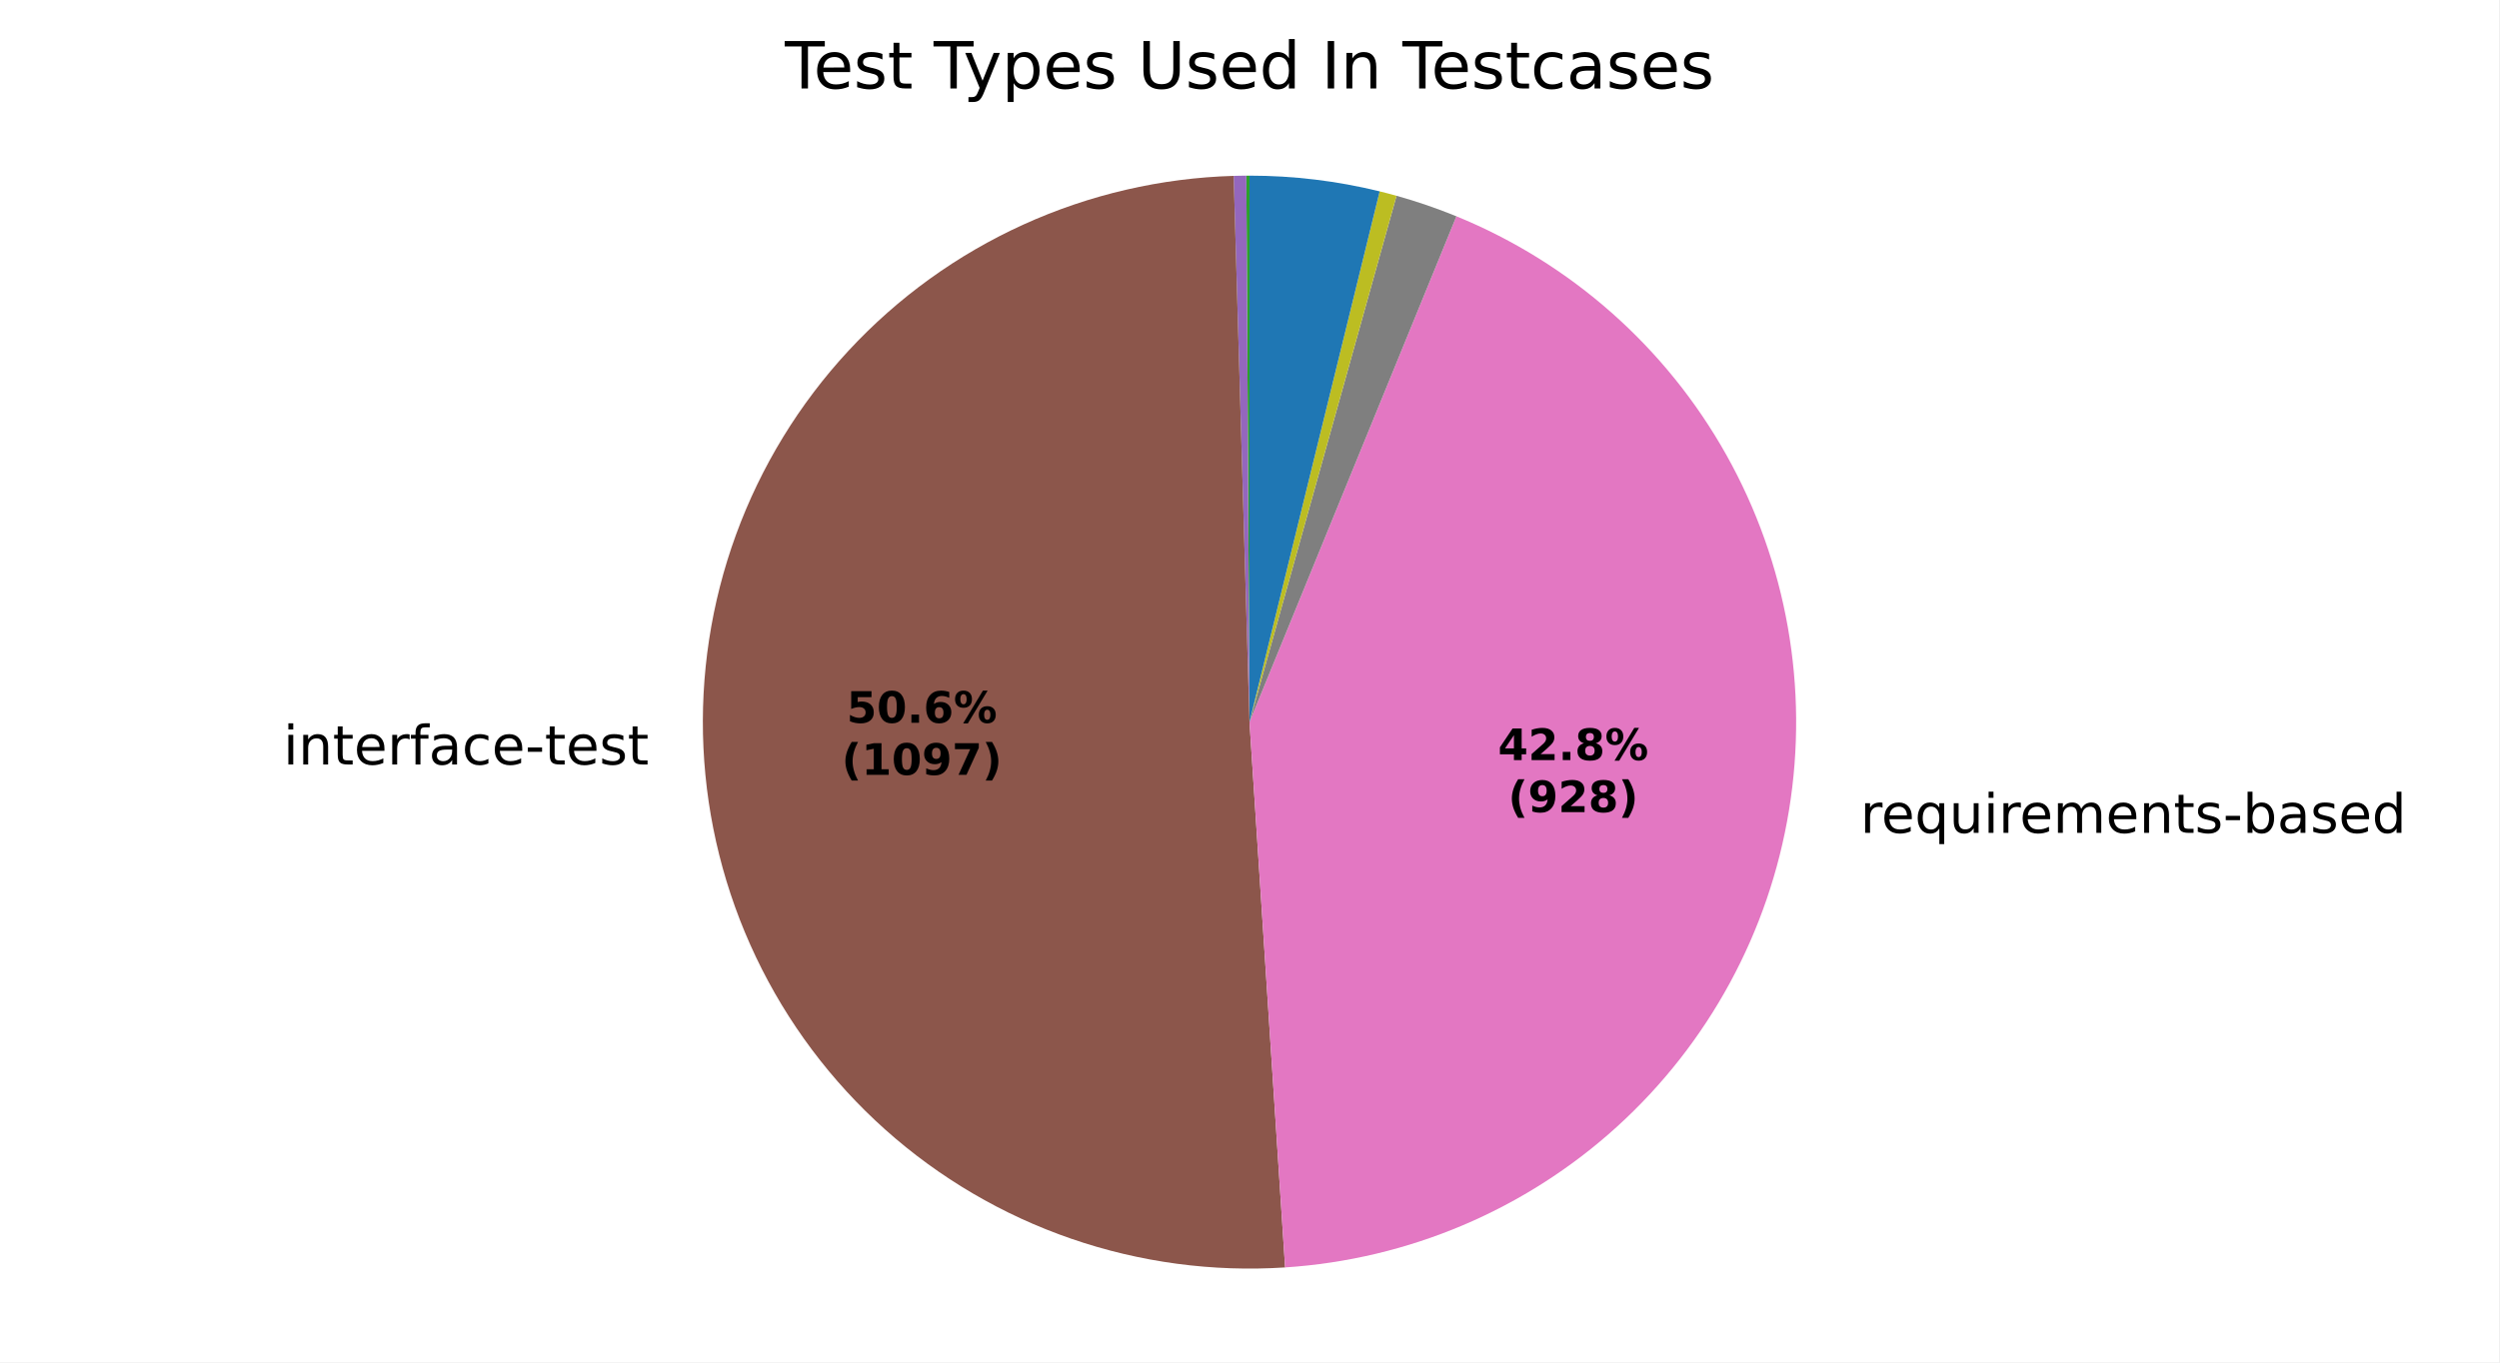
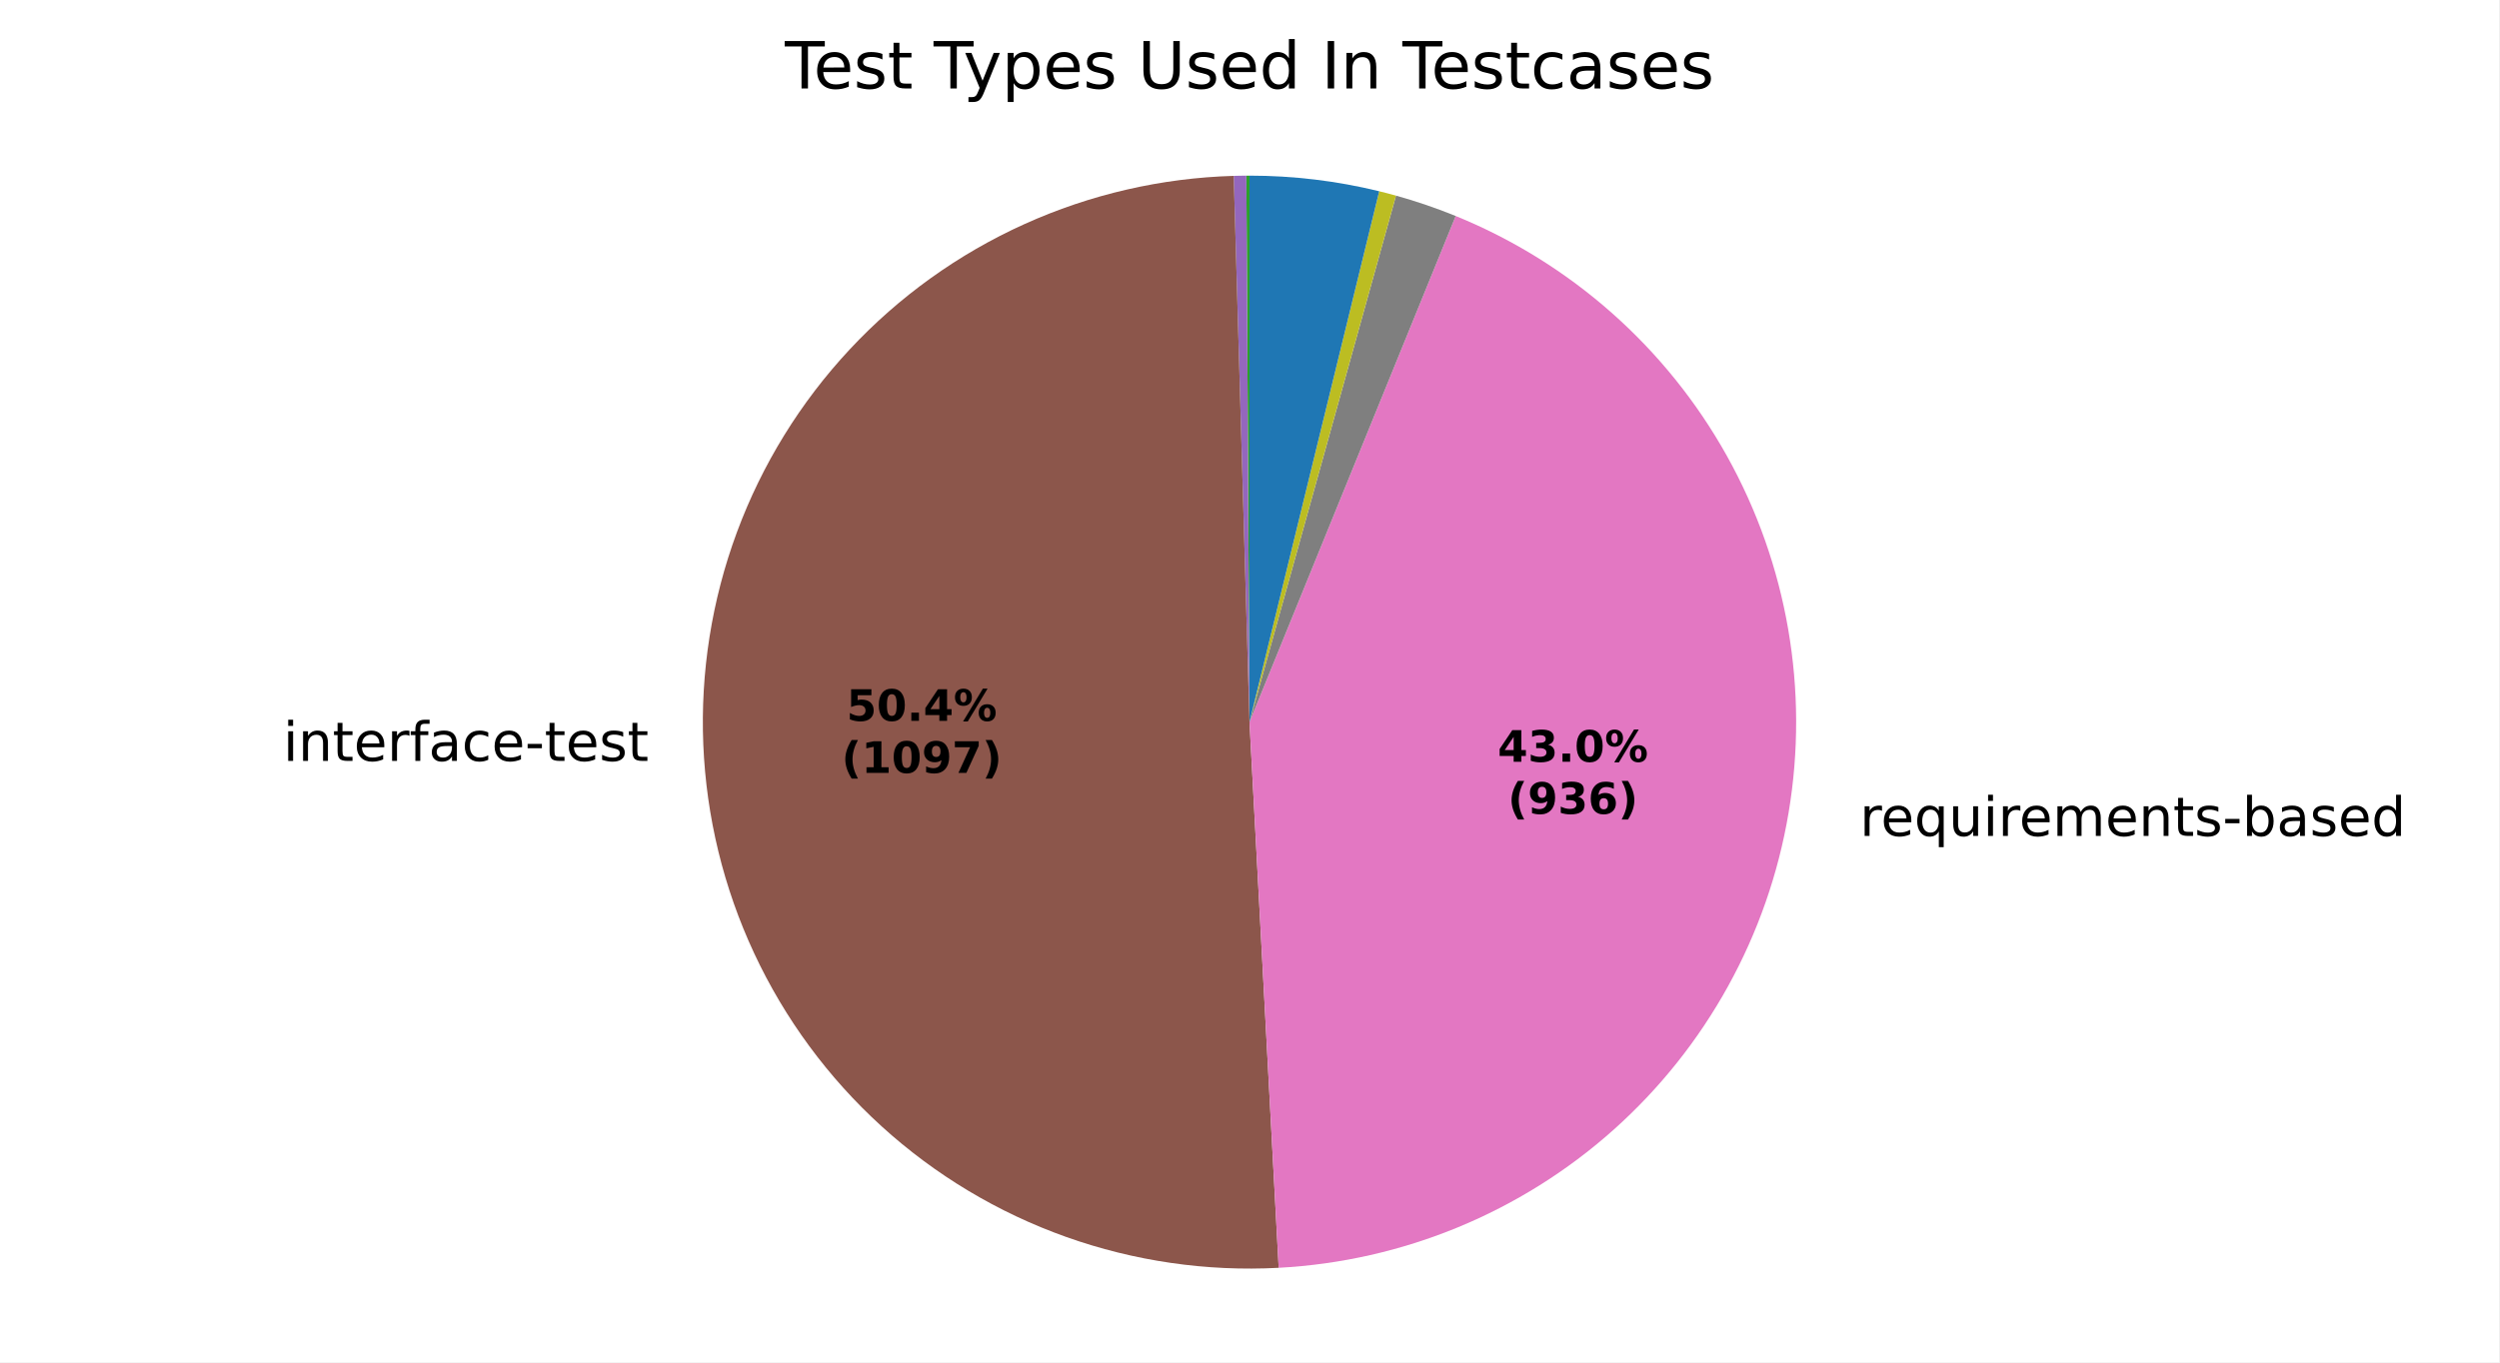
<svg xmlns="http://www.w3.org/2000/svg" xmlns:xlink="http://www.w3.org/1999/xlink" width="460.8pt" height="251.278pt" viewBox="0 0 460.8 251.278" version="1.1">
  <defs>
    <style type="text/css">*{stroke-linejoin: round; stroke-linecap: butt}</style>
  </defs>
  <g id="figure_1">
    <g id="patch_1">
      <path d="M 0 251.278  L 460.8 251.278  L 460.8 0  L 0 0  z " style="fill: #ffffff" />
    </g>
    <g id="axes_1">
      <g id="patch_2">
        <path d="M 230.4 32.398  C 230.4 32.398 230.4 32.398 230.4 32.398  L 230.4 133.198  z " style="fill: #1f77b4" />
      </g>
      <g id="patch_3">
        <path d="M 230.4 32.398  C 230.4 32.398 230.4 32.398 230.4 32.398  L 230.4 133.198  z " style="fill: #ff7f0e" />
      </g>
      <g id="patch_4">
-         <path d="M 230.4 32.398  C 230.303 32.398 230.206 32.398 230.108 32.399  C 230.011 32.399 229.914 32.399 229.816 32.4  L 230.4 133.198  z " style="fill: #2ca02c" />
+         <path d="M 230.4 32.398  C 230.303 32.398 230.206 32.398 230.109 32.399  C 230.012 32.399 229.915 32.399 229.818 32.4  L 230.4 133.198  z " style="fill: #2ca02c" />
      </g>
      <g id="patch_5">
-         <path d="M 229.816 32.4  C 229.816 32.4 229.816 32.4 229.816 32.4  L 230.4 133.198  z " style="fill: #d62728" />
+         <path d="M 229.818 32.4  C 229.818 32.4 229.818 32.4 229.818 32.4  L 230.4 133.198  z " style="fill: #d62728" />
      </g>
      <g id="patch_6">
-         <path d="M 229.816 32.4  C 229.427 32.402 229.038 32.407 228.648 32.413  C 228.259 32.42 227.87 32.429 227.481 32.44  L 230.4 133.198  z " style="fill: #9467bd" />
+         <path d="M 229.818 32.4  C 229.43 32.402 229.043 32.407 228.655 32.413  C 228.267 32.42 227.879 32.429 227.491 32.44  L 230.4 133.198  z " style="fill: #9467bd" />
      </g>
      <g id="patch_7">
-         <path d="M 227.481 32.44  C 214.096 32.828 200.921 35.879 188.729 41.415  C 176.536 46.951 165.568 54.861 156.466 64.683  C 147.364 74.504 140.31 86.042 135.717 98.62  C 131.123 111.198 129.082 124.566 129.712 137.941  C 130.342 151.317 133.631 164.434 139.387 176.524  C 145.142 188.615 153.25 199.438 163.234 208.361  C 173.219 217.283 184.882 224.127 197.542 228.492  C 210.201 232.857 223.603 234.656 236.966 233.784  L 230.4 133.198  z " style="fill: #8c564b" />
+         <path d="M 227.491 32.44  C 214.156 32.825 201.029 35.854 188.873 41.35  C 176.716 46.846 165.771 54.701 156.674 64.459  C 147.576 74.217 140.505 85.684 135.873 98.195  C 131.24 110.706 129.137 124.013 129.685 137.343  C 130.234 150.672 133.423 163.761 139.068 175.849  C 144.713 187.937 152.702 198.785 162.571 207.762  C 172.439 216.74 183.993 223.669 196.559 228.148  C 209.126 232.627 222.458 234.566 235.78 233.854  L 230.4 133.198  z " style="fill: #8c564b" />
      </g>
      <g id="patch_8">
-         <path d="M 236.966 233.784  C 259.709 232.3 281.289 223.145 298.163 207.823  C 315.036 192.502 326.224 171.901 329.889 149.406  C 333.553 126.911 329.483 103.825 318.345 83.94  C 307.208 64.055 289.649 48.524 268.553 39.897  L 230.4 133.198  z " style="fill: #e377c2" />
+         <path d="M 235.78 233.854  C 258.653 232.632 280.44 223.649 297.527 208.395  C 314.615 193.141 326.003 172.51 329.803 149.921  C 333.603 127.333 329.593 104.111 318.437 84.105  C 307.282 64.1 289.633 48.483 268.42 39.843  L 230.4 133.198  z " style="fill: #e377c2" />
      </g>
      <g id="patch_9">
-         <path d="M 268.553 39.897  C 266.751 39.161 264.928 38.476 263.086 37.845  C 261.245 37.214 259.385 36.636 257.51 36.112  L 230.4 133.198  z " style="fill: #7f7f7f" />
+         <path d="M 268.42 39.843  C 266.623 39.112 264.806 38.432 262.971 37.805  C 261.135 37.178 259.282 36.605 257.413 36.085  L 230.4 133.198  z " style="fill: #7f7f7f" />
      </g>
      <g id="patch_10">
-         <path d="M 257.51 36.112  C 256.995 35.968 256.478 35.828 255.96 35.693  C 255.442 35.557 254.923 35.425 254.403 35.298  L 230.4 133.198  z " style="fill: #bcbd22" />
+         <path d="M 257.413 36.085  C 256.899 35.942 256.384 35.803 255.868 35.668  C 255.352 35.534 254.835 35.403 254.317 35.277  L 230.4 133.198  z " style="fill: #bcbd22" />
      </g>
      <g id="patch_11">
-         <path d="M 254.403 35.298  C 254.403 35.298 254.403 35.298 254.403 35.298  L 230.4 133.198  z " style="fill: #17becf" />
+         <path d="M 254.317 35.277  C 254.317 35.277 254.317 35.277 254.317 35.277  L 230.4 133.198  z " style="fill: #17becf" />
      </g>
      <g id="patch_12">
-         <path d="M 254.403 35.298  C 250.479 34.336 246.5 33.61 242.489 33.126  C 238.478 32.641 234.441 32.398 230.4 32.398  L 230.4 133.198  z " style="fill: #1f77b4" />
+         <path d="M 254.317 35.277  C 250.406 34.321 246.442 33.601 242.445 33.12  C 238.448 32.639 234.426 32.398 230.4 32.398  L 230.4 133.198  z " style="fill: #1f77b4" />
      </g>
      <g id="patch_13">
        <path d="M 230.4 32.398  C 230.4 32.398 230.4 32.398 230.4 32.398  L 230.4 133.198  z " style="fill: #ff7f0e" />
      </g>
      <g id="patch_14">
        <path d="M 230.4 32.398  C 230.4 32.398 230.4 32.398 230.4 32.398  L 230.4 133.198  z " style="fill: #2ca02c" />
      </g>
      <g id="matplotlib.axis_1" />
      <g id="matplotlib.axis_2" />
      <g id="text_1">
-         <g transform="translate(49.05398 141.0137) scale(0.1 -0.1)">
+         <g transform="translate(49.02494 140.3551) scale(0.1 -0.1)">
          <defs>
            <path id="DejaVuSans-3" transform="scale(0.015625)" />
            <path id="DejaVuSans-4c" d="M 603 3500  L 1178 3500  L 1178 0  L 603 0  L 603 3500  z M 603 4863  L 1178 4863  L 1178 4134  L 603 4134  L 603 4863  z " transform="scale(0.015625)" />
            <path id="DejaVuSans-51" d="M 3513 2113  L 3513 0  L 2938 0  L 2938 2094  Q 2938 2591 2744 2837  Q 2550 3084 2163 3084  Q 1697 3084 1428 2787  Q 1159 2491 1159 1978  L 1159 0  L 581 0  L 581 3500  L 1159 3500  L 1159 2956  Q 1366 3272 1645 3428  Q 1925 3584 2291 3584  Q 2894 3584 3203 3211  Q 3513 2838 3513 2113  z " transform="scale(0.015625)" />
            <path id="DejaVuSans-57" d="M 1172 4494  L 1172 3500  L 2356 3500  L 2356 3053  L 1172 3053  L 1172 1153  Q 1172 725 1289 603  Q 1406 481 1766 481  L 2356 481  L 2356 0  L 1766 0  Q 1100 0 847 248  Q 594 497 594 1153  L 594 3053  L 172 3053  L 172 3500  L 594 3500  L 594 4494  L 1172 4494  z " transform="scale(0.015625)" />
            <path id="DejaVuSans-48" d="M 3597 1894  L 3597 1613  L 953 1613  Q 991 1019 1311 708  Q 1631 397 2203 397  Q 2534 397 2845 478  Q 3156 559 3463 722  L 3463 178  Q 3153 47 2828 -22  Q 2503 -91 2169 -91  Q 1331 -91 842 396  Q 353 884 353 1716  Q 353 2575 817 3079  Q 1281 3584 2069 3584  Q 2775 3584 3186 3129  Q 3597 2675 3597 1894  z M 3022 2063  Q 3016 2534 2758 2815  Q 2500 3097 2075 3097  Q 1594 3097 1305 2825  Q 1016 2553 972 2059  L 3022 2063  z " transform="scale(0.015625)" />
            <path id="DejaVuSans-55" d="M 2631 2963  Q 2534 3019 2420 3045  Q 2306 3072 2169 3072  Q 1681 3072 1420 2755  Q 1159 2438 1159 1844  L 1159 0  L 581 0  L 581 3500  L 1159 3500  L 1159 2956  Q 1341 3275 1631 3429  Q 1922 3584 2338 3584  Q 2397 3584 2469 3576  Q 2541 3569 2628 3553  L 2631 2963  z " transform="scale(0.015625)" />
            <path id="DejaVuSans-49" d="M 2375 4863  L 2375 4384  L 1825 4384  Q 1516 4384 1395 4259  Q 1275 4134 1275 3809  L 1275 3500  L 2222 3500  L 2222 3053  L 1275 3053  L 1275 0  L 697 0  L 697 3053  L 147 3053  L 147 3500  L 697 3500  L 697 3744  Q 697 4328 969 4595  Q 1241 4863 1831 4863  L 2375 4863  z " transform="scale(0.015625)" />
            <path id="DejaVuSans-44" d="M 2194 1759  Q 1497 1759 1228 1600  Q 959 1441 959 1056  Q 959 750 1161 570  Q 1363 391 1709 391  Q 2188 391 2477 730  Q 2766 1069 2766 1631  L 2766 1759  L 2194 1759  z M 3341 1997  L 3341 0  L 2766 0  L 2766 531  Q 2569 213 2275 61  Q 1981 -91 1556 -91  Q 1019 -91 701 211  Q 384 513 384 1019  Q 384 1609 779 1909  Q 1175 2209 1959 2209  L 2766 2209  L 2766 2266  Q 2766 2663 2505 2880  Q 2244 3097 1772 3097  Q 1472 3097 1187 3025  Q 903 2953 641 2809  L 641 3341  Q 956 3463 1253 3523  Q 1550 3584 1831 3584  Q 2591 3584 2966 3190  Q 3341 2797 3341 1997  z " transform="scale(0.015625)" />
            <path id="DejaVuSans-46" d="M 3122 3366  L 3122 2828  Q 2878 2963 2633 3030  Q 2388 3097 2138 3097  Q 1578 3097 1268 2742  Q 959 2388 959 1747  Q 959 1106 1268 751  Q 1578 397 2138 397  Q 2388 397 2633 464  Q 2878 531 3122 666  L 3122 134  Q 2881 22 2623 -34  Q 2366 -91 2075 -91  Q 1284 -91 818 406  Q 353 903 353 1747  Q 353 2603 823 3093  Q 1294 3584 2113 3584  Q 2378 3584 2631 3529  Q 2884 3475 3122 3366  z " transform="scale(0.015625)" />
            <path id="DejaVuSans-10" d="M 313 2009  L 1997 2009  L 1997 1497  L 313 1497  L 313 2009  z " transform="scale(0.015625)" />
            <path id="DejaVuSans-56" d="M 2834 3397  L 2834 2853  Q 2591 2978 2328 3040  Q 2066 3103 1784 3103  Q 1356 3103 1142 2972  Q 928 2841 928 2578  Q 928 2378 1081 2264  Q 1234 2150 1697 2047  L 1894 2003  Q 2506 1872 2764 1633  Q 3022 1394 3022 966  Q 3022 478 2636 193  Q 2250 -91 1575 -91  Q 1294 -91 989 -36  Q 684 19 347 128  L 347 722  Q 666 556 975 473  Q 1284 391 1588 391  Q 1994 391 2212 530  Q 2431 669 2431 922  Q 2431 1156 2273 1281  Q 2116 1406 1581 1522  L 1381 1569  Q 847 1681 609 1914  Q 372 2147 372 2553  Q 372 3047 722 3315  Q 1072 3584 1716 3584  Q 2034 3584 2315 3537  Q 2597 3491 2834 3397  z " transform="scale(0.015625)" />
          </defs>
          <use xlink:href="#DejaVuSans-3" />
          <use xlink:href="#DejaVuSans-4c" transform="translate(31.78125 0)" />
          <use xlink:href="#DejaVuSans-51" transform="translate(59.5625 0)" />
          <use xlink:href="#DejaVuSans-57" transform="translate(122.9375 0)" />
          <use xlink:href="#DejaVuSans-48" transform="translate(162.1406 0)" />
          <use xlink:href="#DejaVuSans-55" transform="translate(223.6719 0)" />
          <use xlink:href="#DejaVuSans-49" transform="translate(264.7812 0)" />
          <use xlink:href="#DejaVuSans-44" transform="translate(299.9844 0)" />
          <use xlink:href="#DejaVuSans-46" transform="translate(361.2656 0)" />
          <use xlink:href="#DejaVuSans-48" transform="translate(416.25 0)" />
          <use xlink:href="#DejaVuSans-10" transform="translate(477.7812 0)" />
          <use xlink:href="#DejaVuSans-57" transform="translate(513.8594 0)" />
          <use xlink:href="#DejaVuSans-48" transform="translate(553.0625 0)" />
          <use xlink:href="#DejaVuSans-56" transform="translate(614.5938 0)" />
          <use xlink:href="#DejaVuSans-57" transform="translate(666.6875 0)" />
        </g>
      </g>
      <g id="text_2">
-         <g transform="translate(339.8374 153.6253) scale(0.1 -0.1)">
+         <g transform="translate(339.7436 154.1918) scale(0.1 -0.1)">
          <defs>
            <path id="DejaVuSans-54" d="M 947 1747  Q 947 1113 1208 752  Q 1469 391 1925 391  Q 2381 391 2643 752  Q 2906 1113 2906 1747  Q 2906 2381 2643 2742  Q 2381 3103 1925 3103  Q 1469 3103 1208 2742  Q 947 2381 947 1747  z M 2906 525  Q 2725 213 2448 61  Q 2172 -91 1784 -91  Q 1150 -91 751 415  Q 353 922 353 1747  Q 353 2572 751 3078  Q 1150 3584 1784 3584  Q 2172 3584 2448 3432  Q 2725 3281 2906 2969  L 2906 3500  L 3481 3500  L 3481 -1331  L 2906 -1331  L 2906 525  z " transform="scale(0.015625)" />
            <path id="DejaVuSans-58" d="M 544 1381  L 544 3500  L 1119 3500  L 1119 1403  Q 1119 906 1312 657  Q 1506 409 1894 409  Q 2359 409 2629 706  Q 2900 1003 2900 1516  L 2900 3500  L 3475 3500  L 3475 0  L 2900 0  L 2900 538  Q 2691 219 2414 64  Q 2138 -91 1772 -91  Q 1169 -91 856 284  Q 544 659 544 1381  z M 1991 3584  L 1991 3584  z " transform="scale(0.015625)" />
            <path id="DejaVuSans-50" d="M 3328 2828  Q 3544 3216 3844 3400  Q 4144 3584 4550 3584  Q 5097 3584 5394 3201  Q 5691 2819 5691 2113  L 5691 0  L 5113 0  L 5113 2094  Q 5113 2597 4934 2840  Q 4756 3084 4391 3084  Q 3944 3084 3684 2787  Q 3425 2491 3425 1978  L 3425 0  L 2847 0  L 2847 2094  Q 2847 2600 2669 2842  Q 2491 3084 2119 3084  Q 1678 3084 1418 2786  Q 1159 2488 1159 1978  L 1159 0  L 581 0  L 581 3500  L 1159 3500  L 1159 2956  Q 1356 3278 1631 3431  Q 1906 3584 2284 3584  Q 2666 3584 2933 3390  Q 3200 3197 3328 2828  z " transform="scale(0.015625)" />
            <path id="DejaVuSans-45" d="M 3116 1747  Q 3116 2381 2855 2742  Q 2594 3103 2138 3103  Q 1681 3103 1420 2742  Q 1159 2381 1159 1747  Q 1159 1113 1420 752  Q 1681 391 2138 391  Q 2594 391 2855 752  Q 3116 1113 3116 1747  z M 1159 2969  Q 1341 3281 1617 3432  Q 1894 3584 2278 3584  Q 2916 3584 3314 3078  Q 3713 2572 3713 1747  Q 3713 922 3314 415  Q 2916 -91 2278 -91  Q 1894 -91 1617 61  Q 1341 213 1159 525  L 1159 0  L 581 0  L 581 4863  L 1159 4863  L 1159 2969  z " transform="scale(0.015625)" />
            <path id="DejaVuSans-47" d="M 2906 2969  L 2906 4863  L 3481 4863  L 3481 0  L 2906 0  L 2906 525  Q 2725 213 2448 61  Q 2172 -91 1784 -91  Q 1150 -91 751 415  Q 353 922 353 1747  Q 353 2572 751 3078  Q 1150 3584 1784 3584  Q 2172 3584 2448 3432  Q 2725 3281 2906 2969  z M 947 1747  Q 947 1113 1208 752  Q 1469 391 1925 391  Q 2381 391 2643 752  Q 2906 1113 2906 1747  Q 2906 2381 2643 2742  Q 2381 3103 1925 3103  Q 1469 3103 1208 2742  Q 947 2381 947 1747  z " transform="scale(0.015625)" />
          </defs>
          <use xlink:href="#DejaVuSans-3" />
          <use xlink:href="#DejaVuSans-55" transform="translate(31.78125 0)" />
          <use xlink:href="#DejaVuSans-48" transform="translate(70.6875 0)" />
          <use xlink:href="#DejaVuSans-54" transform="translate(132.2188 0)" />
          <use xlink:href="#DejaVuSans-58" transform="translate(195.7031 0)" />
          <use xlink:href="#DejaVuSans-4c" transform="translate(259.0781 0)" />
          <use xlink:href="#DejaVuSans-55" transform="translate(286.8594 0)" />
          <use xlink:href="#DejaVuSans-48" transform="translate(325.7656 0)" />
          <use xlink:href="#DejaVuSans-50" transform="translate(387.2969 0)" />
          <use xlink:href="#DejaVuSans-48" transform="translate(484.7031 0)" />
          <use xlink:href="#DejaVuSans-51" transform="translate(546.2344 0)" />
          <use xlink:href="#DejaVuSans-57" transform="translate(609.6094 0)" />
          <use xlink:href="#DejaVuSans-56" transform="translate(648.8125 0)" />
          <use xlink:href="#DejaVuSans-10" transform="translate(700.9062 0)" />
          <use xlink:href="#DejaVuSans-45" transform="translate(736.9844 0)" />
          <use xlink:href="#DejaVuSans-44" transform="translate(800.4688 0)" />
          <use xlink:href="#DejaVuSans-56" transform="translate(861.75 0)" />
          <use xlink:href="#DejaVuSans-48" transform="translate(913.8438 0)" />
          <use xlink:href="#DejaVuSans-47" transform="translate(975.375 0)" />
        </g>
      </g>
      <g id="text_3">
-         <g transform="translate(156.1103 133.3214) scale(0.08 -0.08)">
+         <g transform="translate(156.0945 132.9622) scale(0.08 -0.08)">
          <defs>
            <path id="DejaVuSans-Bold-18" d="M 678 4666  L 3669 4666  L 3669 3781  L 1638 3781  L 1638 3059  Q 1775 3097 1914 3117  Q 2053 3138 2203 3138  Q 3056 3138 3531 2711  Q 4006 2284 4006 1522  Q 4006 766 3489 337  Q 2972 -91 2053 -91  Q 1656 -91 1267 -14  Q 878 63 494 219  L 494 1166  Q 875 947 1217 837  Q 1559 728 1863 728  Q 2300 728 2551 942  Q 2803 1156 2803 1522  Q 2803 1891 2551 2103  Q 2300 2316 1863 2316  Q 1603 2316 1309 2248  Q 1016 2181 678 2041  L 678 4666  z " transform="scale(0.015625)" />
            <path id="DejaVuSans-Bold-13" d="M 2944 2338  Q 2944 3213 2780 3570  Q 2616 3928 2228 3928  Q 1841 3928 1675 3570  Q 1509 3213 1509 2338  Q 1509 1453 1675 1090  Q 1841 728 2228 728  Q 2613 728 2778 1090  Q 2944 1453 2944 2338  z M 4147 2328  Q 4147 1169 3647 539  Q 3147 -91 2228 -91  Q 1306 -91 806 539  Q 306 1169 306 2328  Q 306 3491 806 4120  Q 1306 4750 2228 4750  Q 3147 4750 3647 4120  Q 4147 3491 4147 2328  z " transform="scale(0.015625)" />
            <path id="DejaVuSans-Bold-11" d="M 653 1209  L 1778 1209  L 1778 0  L 653 0  L 653 1209  z " transform="scale(0.015625)" />
-             <path id="DejaVuSans-Bold-19" d="M 2316 2303  Q 2000 2303 1842 2098  Q 1684 1894 1684 1484  Q 1684 1075 1842 870  Q 2000 666 2316 666  Q 2634 666 2792 870  Q 2950 1075 2950 1484  Q 2950 1894 2792 2098  Q 2634 2303 2316 2303  z M 3803 4544  L 3803 3681  Q 3506 3822 3243 3889  Q 2981 3956 2731 3956  Q 2194 3956 1894 3657  Q 1594 3359 1544 2772  Q 1750 2925 1990 3001  Q 2231 3078 2516 3078  Q 3231 3078 3670 2659  Q 4109 2241 4109 1563  Q 4109 813 3618 361  Q 3128 -91 2303 -91  Q 1394 -91 895 523  Q 397 1138 397 2266  Q 397 3422 980 4083  Q 1563 4744 2578 4744  Q 2900 4744 3203 4694  Q 3506 4644 3803 4544  z " transform="scale(0.015625)" />
+             <path id="DejaVuSans-Bold-17" d="M 2356 3675  L 1038 1722  L 2356 1722  L 2356 3675  z M 2156 4666  L 3494 4666  L 3494 1722  L 4159 1722  L 4159 850  L 3494 850  L 3494 0  L 2356 0  L 2356 850  L 288 850  L 288 1881  L 2156 4666  z " transform="scale(0.015625)" />
            <path id="DejaVuSans-Bold-8" d="M 4959 1925  Q 4738 1925 4616 1733  Q 4494 1541 4494 1184  Q 4494 825 4614 633  Q 4734 441 4959 441  Q 5184 441 5303 633  Q 5422 825 5422 1184  Q 5422 1541 5301 1733  Q 5181 1925 4959 1925  z M 4959 2450  Q 5541 2450 5875 2112  Q 6209 1775 6209 1184  Q 6209 594 5875 251  Q 5541 -91 4959 -91  Q 4378 -91 4042 251  Q 3706 594 3706 1184  Q 3706 1772 4042 2111  Q 4378 2450 4959 2450  z M 2094 -91  L 1403 -91  L 4319 4750  L 5013 4750  L 2094 -91  z M 1453 4750  Q 2034 4750 2367 4411  Q 2700 4072 2700 3481  Q 2700 2891 2367 2550  Q 2034 2209 1453 2209  Q 872 2209 539 2550  Q 206 2891 206 3481  Q 206 4072 539 4411  Q 872 4750 1453 4750  z M 1453 4225  Q 1228 4225 1106 4031  Q 984 3838 984 3481  Q 984 3122 1106 2926  Q 1228 2731 1453 2731  Q 1678 2731 1798 2926  Q 1919 3122 1919 3481  Q 1919 3838 1797 4031  Q 1675 4225 1453 4225  z " transform="scale(0.015625)" />
          </defs>
          <use xlink:href="#DejaVuSans-Bold-18" />
          <use xlink:href="#DejaVuSans-Bold-13" transform="translate(69.57812 0)" />
          <use xlink:href="#DejaVuSans-Bold-11" transform="translate(139.1562 0)" />
-           <use xlink:href="#DejaVuSans-Bold-19" transform="translate(177.1406 0)" />
+           <use xlink:href="#DejaVuSans-Bold-17" transform="translate(177.1406 0)" />
          <use xlink:href="#DejaVuSans-Bold-8" transform="translate(246.7188 0)" />
        </g>
-         <g transform="translate(155.1985 142.923) scale(0.08 -0.08)">
+         <g transform="translate(155.1826 142.5637) scale(0.08 -0.08)">
          <defs>
            <path id="DejaVuSans-Bold-b" d="M 2413 -844  L 1484 -844  Q 1006 -72 778 623  Q 550 1319 550 2003  Q 550 2688 779 3389  Q 1009 4091 1484 4856  L 2413 4856  Q 2013 4116 1813 3408  Q 1613 2700 1613 2009  Q 1613 1319 1811 609  Q 2009 -100 2413 -844  z " transform="scale(0.015625)" />
            <path id="DejaVuSans-Bold-14" d="M 750 831  L 1813 831  L 1813 3847  L 722 3622  L 722 4441  L 1806 4666  L 2950 4666  L 2950 831  L 4013 831  L 4013 0  L 750 0  L 750 831  z " transform="scale(0.015625)" />
            <path id="DejaVuSans-Bold-1c" d="M 641 103  L 641 966  Q 928 831 1190 764  Q 1453 697 1709 697  Q 2247 697 2547 995  Q 2847 1294 2900 1881  Q 2688 1725 2447 1647  Q 2206 1569 1925 1569  Q 1209 1569 770 1986  Q 331 2403 331 3084  Q 331 3838 820 4291  Q 1309 4744 2131 4744  Q 3044 4744 3544 4128  Q 4044 3513 4044 2388  Q 4044 1231 3459 570  Q 2875 -91 1856 -91  Q 1528 -91 1228 -42  Q 928 6 641 103  z M 2125 2350  Q 2441 2350 2600 2554  Q 2759 2759 2759 3169  Q 2759 3575 2600 3781  Q 2441 3988 2125 3988  Q 1809 3988 1650 3781  Q 1491 3575 1491 3169  Q 1491 2759 1650 2554  Q 1809 2350 2125 2350  z " transform="scale(0.015625)" />
            <path id="DejaVuSans-Bold-1a" d="M 428 4666  L 3944 4666  L 3944 3988  L 2125 0  L 953 0  L 2675 3781  L 428 3781  L 428 4666  z " transform="scale(0.015625)" />
            <path id="DejaVuSans-Bold-c" d="M 513 -844  Q 913 -100 1113 609  Q 1313 1319 1313 2009  Q 1313 2700 1113 3408  Q 913 4116 513 4856  L 1441 4856  Q 1916 4091 2145 3389  Q 2375 2688 2375 2003  Q 2375 1319 2147 623  Q 1919 -72 1441 -844  L 513 -844  z " transform="scale(0.015625)" />
          </defs>
          <use xlink:href="#DejaVuSans-Bold-b" />
          <use xlink:href="#DejaVuSans-Bold-14" transform="translate(45.70312 0)" />
          <use xlink:href="#DejaVuSans-Bold-13" transform="translate(115.2812 0)" />
          <use xlink:href="#DejaVuSans-Bold-1c" transform="translate(184.8594 0)" />
          <use xlink:href="#DejaVuSans-Bold-1a" transform="translate(254.4375 0)" />
          <use xlink:href="#DejaVuSans-Bold-c" transform="translate(324.0156 0)" />
        </g>
      </g>
      <g id="text_4">
-         <g transform="translate(276.2164 140.2004) scale(0.08 -0.08)">
-           <defs>
-             <path id="DejaVuSans-Bold-17" d="M 2356 3675  L 1038 1722  L 2356 1722  L 2356 3675  z M 2156 4666  L 3494 4666  L 3494 1722  L 4159 1722  L 4159 850  L 3494 850  L 3494 0  L 2356 0  L 2356 850  L 288 850  L 288 1881  L 2156 4666  z " transform="scale(0.015625)" />
-             <path id="DejaVuSans-Bold-15" d="M 1844 884  L 3897 884  L 3897 0  L 506 0  L 506 884  L 2209 2388  Q 2438 2594 2547 2791  Q 2656 2988 2656 3200  Q 2656 3528 2436 3728  Q 2216 3928 1850 3928  Q 1569 3928 1234 3808  Q 900 3688 519 3450  L 519 4475  Q 925 4609 1322 4679  Q 1719 4750 2100 4750  Q 2938 4750 3402 4381  Q 3866 4013 3866 3353  Q 3866 2972 3669 2642  Q 3472 2313 2841 1759  L 1844 884  z " transform="scale(0.015625)" />
-             <path id="DejaVuSans-Bold-1b" d="M 2228 2088  Q 1891 2088 1709 1903  Q 1528 1719 1528 1375  Q 1528 1031 1709 848  Q 1891 666 2228 666  Q 2563 666 2741 848  Q 2919 1031 2919 1375  Q 2919 1722 2741 1905  Q 2563 2088 2228 2088  z M 1350 2484  Q 925 2613 709 2878  Q 494 3144 494 3541  Q 494 4131 934 4440  Q 1375 4750 2228 4750  Q 3075 4750 3515 4442  Q 3956 4134 3956 3541  Q 3956 3144 3739 2878  Q 3522 2613 3097 2484  Q 3572 2353 3814 2058  Q 4056 1763 4056 1313  Q 4056 619 3595 264  Q 3134 -91 2228 -91  Q 1319 -91 855 264  Q 391 619 391 1313  Q 391 1763 633 2058  Q 875 2353 1350 2484  z M 1631 3419  Q 1631 3141 1786 2991  Q 1941 2841 2228 2841  Q 2509 2841 2662 2991  Q 2816 3141 2816 3419  Q 2816 3697 2662 3845  Q 2509 3994 2228 3994  Q 1941 3994 1786 3844  Q 1631 3694 1631 3419  z " transform="scale(0.015625)" />
+         <g transform="translate(276.1652 140.5094) scale(0.08 -0.08)">
+           <defs>
+             <path id="DejaVuSans-Bold-16" d="M 2981 2516  Q 3453 2394 3698 2092  Q 3944 1791 3944 1325  Q 3944 631 3412 270  Q 2881 -91 1863 -91  Q 1503 -91 1142 -33  Q 781 25 428 141  L 428 1069  Q 766 900 1098 814  Q 1431 728 1753 728  Q 2231 728 2486 893  Q 2741 1059 2741 1369  Q 2741 1688 2480 1852  Q 2219 2016 1709 2016  L 1228 2016  L 1228 2791  L 1734 2791  Q 2188 2791 2409 2933  Q 2631 3075 2631 3366  Q 2631 3634 2415 3781  Q 2200 3928 1806 3928  Q 1516 3928 1219 3862  Q 922 3797 628 3669  L 628 4550  Q 984 4650 1334 4700  Q 1684 4750 2022 4750  Q 2931 4750 3382 4451  Q 3834 4153 3834 3553  Q 3834 3144 3618 2883  Q 3403 2622 2981 2516  z " transform="scale(0.015625)" />
          </defs>
          <use xlink:href="#DejaVuSans-Bold-17" />
-           <use xlink:href="#DejaVuSans-Bold-15" transform="translate(69.57812 0)" />
+           <use xlink:href="#DejaVuSans-Bold-16" transform="translate(69.57812 0)" />
          <use xlink:href="#DejaVuSans-Bold-11" transform="translate(139.1562 0)" />
-           <use xlink:href="#DejaVuSans-Bold-1b" transform="translate(177.1406 0)" />
+           <use xlink:href="#DejaVuSans-Bold-13" transform="translate(177.1406 0)" />
          <use xlink:href="#DejaVuSans-Bold-8" transform="translate(246.7188 0)" />
        </g>
-         <g transform="translate(278.0876 149.802) scale(0.08 -0.08)">
+         <g transform="translate(278.0365 150.111) scale(0.08 -0.08)">
+           <defs>
+             <path id="DejaVuSans-Bold-19" d="M 2316 2303  Q 2000 2303 1842 2098  Q 1684 1894 1684 1484  Q 1684 1075 1842 870  Q 2000 666 2316 666  Q 2634 666 2792 870  Q 2950 1075 2950 1484  Q 2950 1894 2792 2098  Q 2634 2303 2316 2303  z M 3803 4544  L 3803 3681  Q 3506 3822 3243 3889  Q 2981 3956 2731 3956  Q 2194 3956 1894 3657  Q 1594 3359 1544 2772  Q 1750 2925 1990 3001  Q 2231 3078 2516 3078  Q 3231 3078 3670 2659  Q 4109 2241 4109 1563  Q 4109 813 3618 361  Q 3128 -91 2303 -91  Q 1394 -91 895 523  Q 397 1138 397 2266  Q 397 3422 980 4083  Q 1563 4744 2578 4744  Q 2900 4744 3203 4694  Q 3506 4644 3803 4544  z " transform="scale(0.015625)" />
+           </defs>
          <use xlink:href="#DejaVuSans-Bold-b" />
          <use xlink:href="#DejaVuSans-Bold-1c" transform="translate(45.70312 0)" />
-           <use xlink:href="#DejaVuSans-Bold-15" transform="translate(115.2812 0)" />
-           <use xlink:href="#DejaVuSans-Bold-1b" transform="translate(184.8594 0)" />
+           <use xlink:href="#DejaVuSans-Bold-16" transform="translate(115.2812 0)" />
+           <use xlink:href="#DejaVuSans-Bold-19" transform="translate(184.8594 0)" />
          <use xlink:href="#DejaVuSans-Bold-c" transform="translate(254.4375 0)" />
        </g>
      </g>
      <g id="text_5">
        <g transform="translate(144.7247 16.31812) scale(0.12 -0.12)">
          <defs>
            <path id="DejaVuSans-37" d="M -19 4666  L 3928 4666  L 3928 4134  L 2272 4134  L 2272 0  L 1638 0  L 1638 4134  L -19 4134  L -19 4666  z " transform="scale(0.015625)" />
            <path id="DejaVuSans-5c" d="M 2059 -325  Q 1816 -950 1584 -1140  Q 1353 -1331 966 -1331  L 506 -1331  L 506 -850  L 844 -850  Q 1081 -850 1212 -737  Q 1344 -625 1503 -206  L 1606 56  L 191 3500  L 800 3500  L 1894 763  L 2988 3500  L 3597 3500  L 2059 -325  z " transform="scale(0.015625)" />
            <path id="DejaVuSans-53" d="M 1159 525  L 1159 -1331  L 581 -1331  L 581 3500  L 1159 3500  L 1159 2969  Q 1341 3281 1617 3432  Q 1894 3584 2278 3584  Q 2916 3584 3314 3078  Q 3713 2572 3713 1747  Q 3713 922 3314 415  Q 2916 -91 2278 -91  Q 1894 -91 1617 61  Q 1341 213 1159 525  z M 3116 1747  Q 3116 2381 2855 2742  Q 2594 3103 2138 3103  Q 1681 3103 1420 2742  Q 1159 2381 1159 1747  Q 1159 1113 1420 752  Q 1681 391 2138 391  Q 2594 391 2855 752  Q 3116 1113 3116 1747  z " transform="scale(0.015625)" />
            <path id="DejaVuSans-38" d="M 556 4666  L 1191 4666  L 1191 1831  Q 1191 1081 1462 751  Q 1734 422 2344 422  Q 2950 422 3222 751  Q 3494 1081 3494 1831  L 3494 4666  L 4128 4666  L 4128 1753  Q 4128 841 3676 375  Q 3225 -91 2344 -91  Q 1459 -91 1007 375  Q 556 841 556 1753  L 556 4666  z " transform="scale(0.015625)" />
            <path id="DejaVuSans-2c" d="M 628 4666  L 1259 4666  L 1259 0  L 628 0  L 628 4666  z " transform="scale(0.015625)" />
          </defs>
          <use xlink:href="#DejaVuSans-37" />
          <use xlink:href="#DejaVuSans-48" transform="translate(44.09375 0)" />
          <use xlink:href="#DejaVuSans-56" transform="translate(105.625 0)" />
          <use xlink:href="#DejaVuSans-57" transform="translate(157.7188 0)" />
          <use xlink:href="#DejaVuSans-3" transform="translate(196.9219 0)" />
          <use xlink:href="#DejaVuSans-37" transform="translate(228.7031 0)" />
          <use xlink:href="#DejaVuSans-5c" transform="translate(274.2031 0)" />
          <use xlink:href="#DejaVuSans-53" transform="translate(333.3906 0)" />
          <use xlink:href="#DejaVuSans-48" transform="translate(396.875 0)" />
          <use xlink:href="#DejaVuSans-56" transform="translate(458.4062 0)" />
          <use xlink:href="#DejaVuSans-3" transform="translate(510.5 0)" />
          <use xlink:href="#DejaVuSans-38" transform="translate(542.2812 0)" />
          <use xlink:href="#DejaVuSans-56" transform="translate(615.4688 0)" />
          <use xlink:href="#DejaVuSans-48" transform="translate(667.5625 0)" />
          <use xlink:href="#DejaVuSans-47" transform="translate(729.0938 0)" />
          <use xlink:href="#DejaVuSans-3" transform="translate(792.5781 0)" />
          <use xlink:href="#DejaVuSans-2c" transform="translate(824.3594 0)" />
          <use xlink:href="#DejaVuSans-51" transform="translate(853.8594 0)" />
          <use xlink:href="#DejaVuSans-3" transform="translate(917.2344 0)" />
          <use xlink:href="#DejaVuSans-37" transform="translate(949.0156 0)" />
          <use xlink:href="#DejaVuSans-48" transform="translate(993.1094 0)" />
          <use xlink:href="#DejaVuSans-56" transform="translate(1054.641 0)" />
          <use xlink:href="#DejaVuSans-57" transform="translate(1106.734 0)" />
          <use xlink:href="#DejaVuSans-46" transform="translate(1145.938 0)" />
          <use xlink:href="#DejaVuSans-44" transform="translate(1200.922 0)" />
          <use xlink:href="#DejaVuSans-56" transform="translate(1262.203 0)" />
          <use xlink:href="#DejaVuSans-48" transform="translate(1314.297 0)" />
          <use xlink:href="#DejaVuSans-56" transform="translate(1375.828 0)" />
        </g>
      </g>
    </g>
  </g>
</svg>
